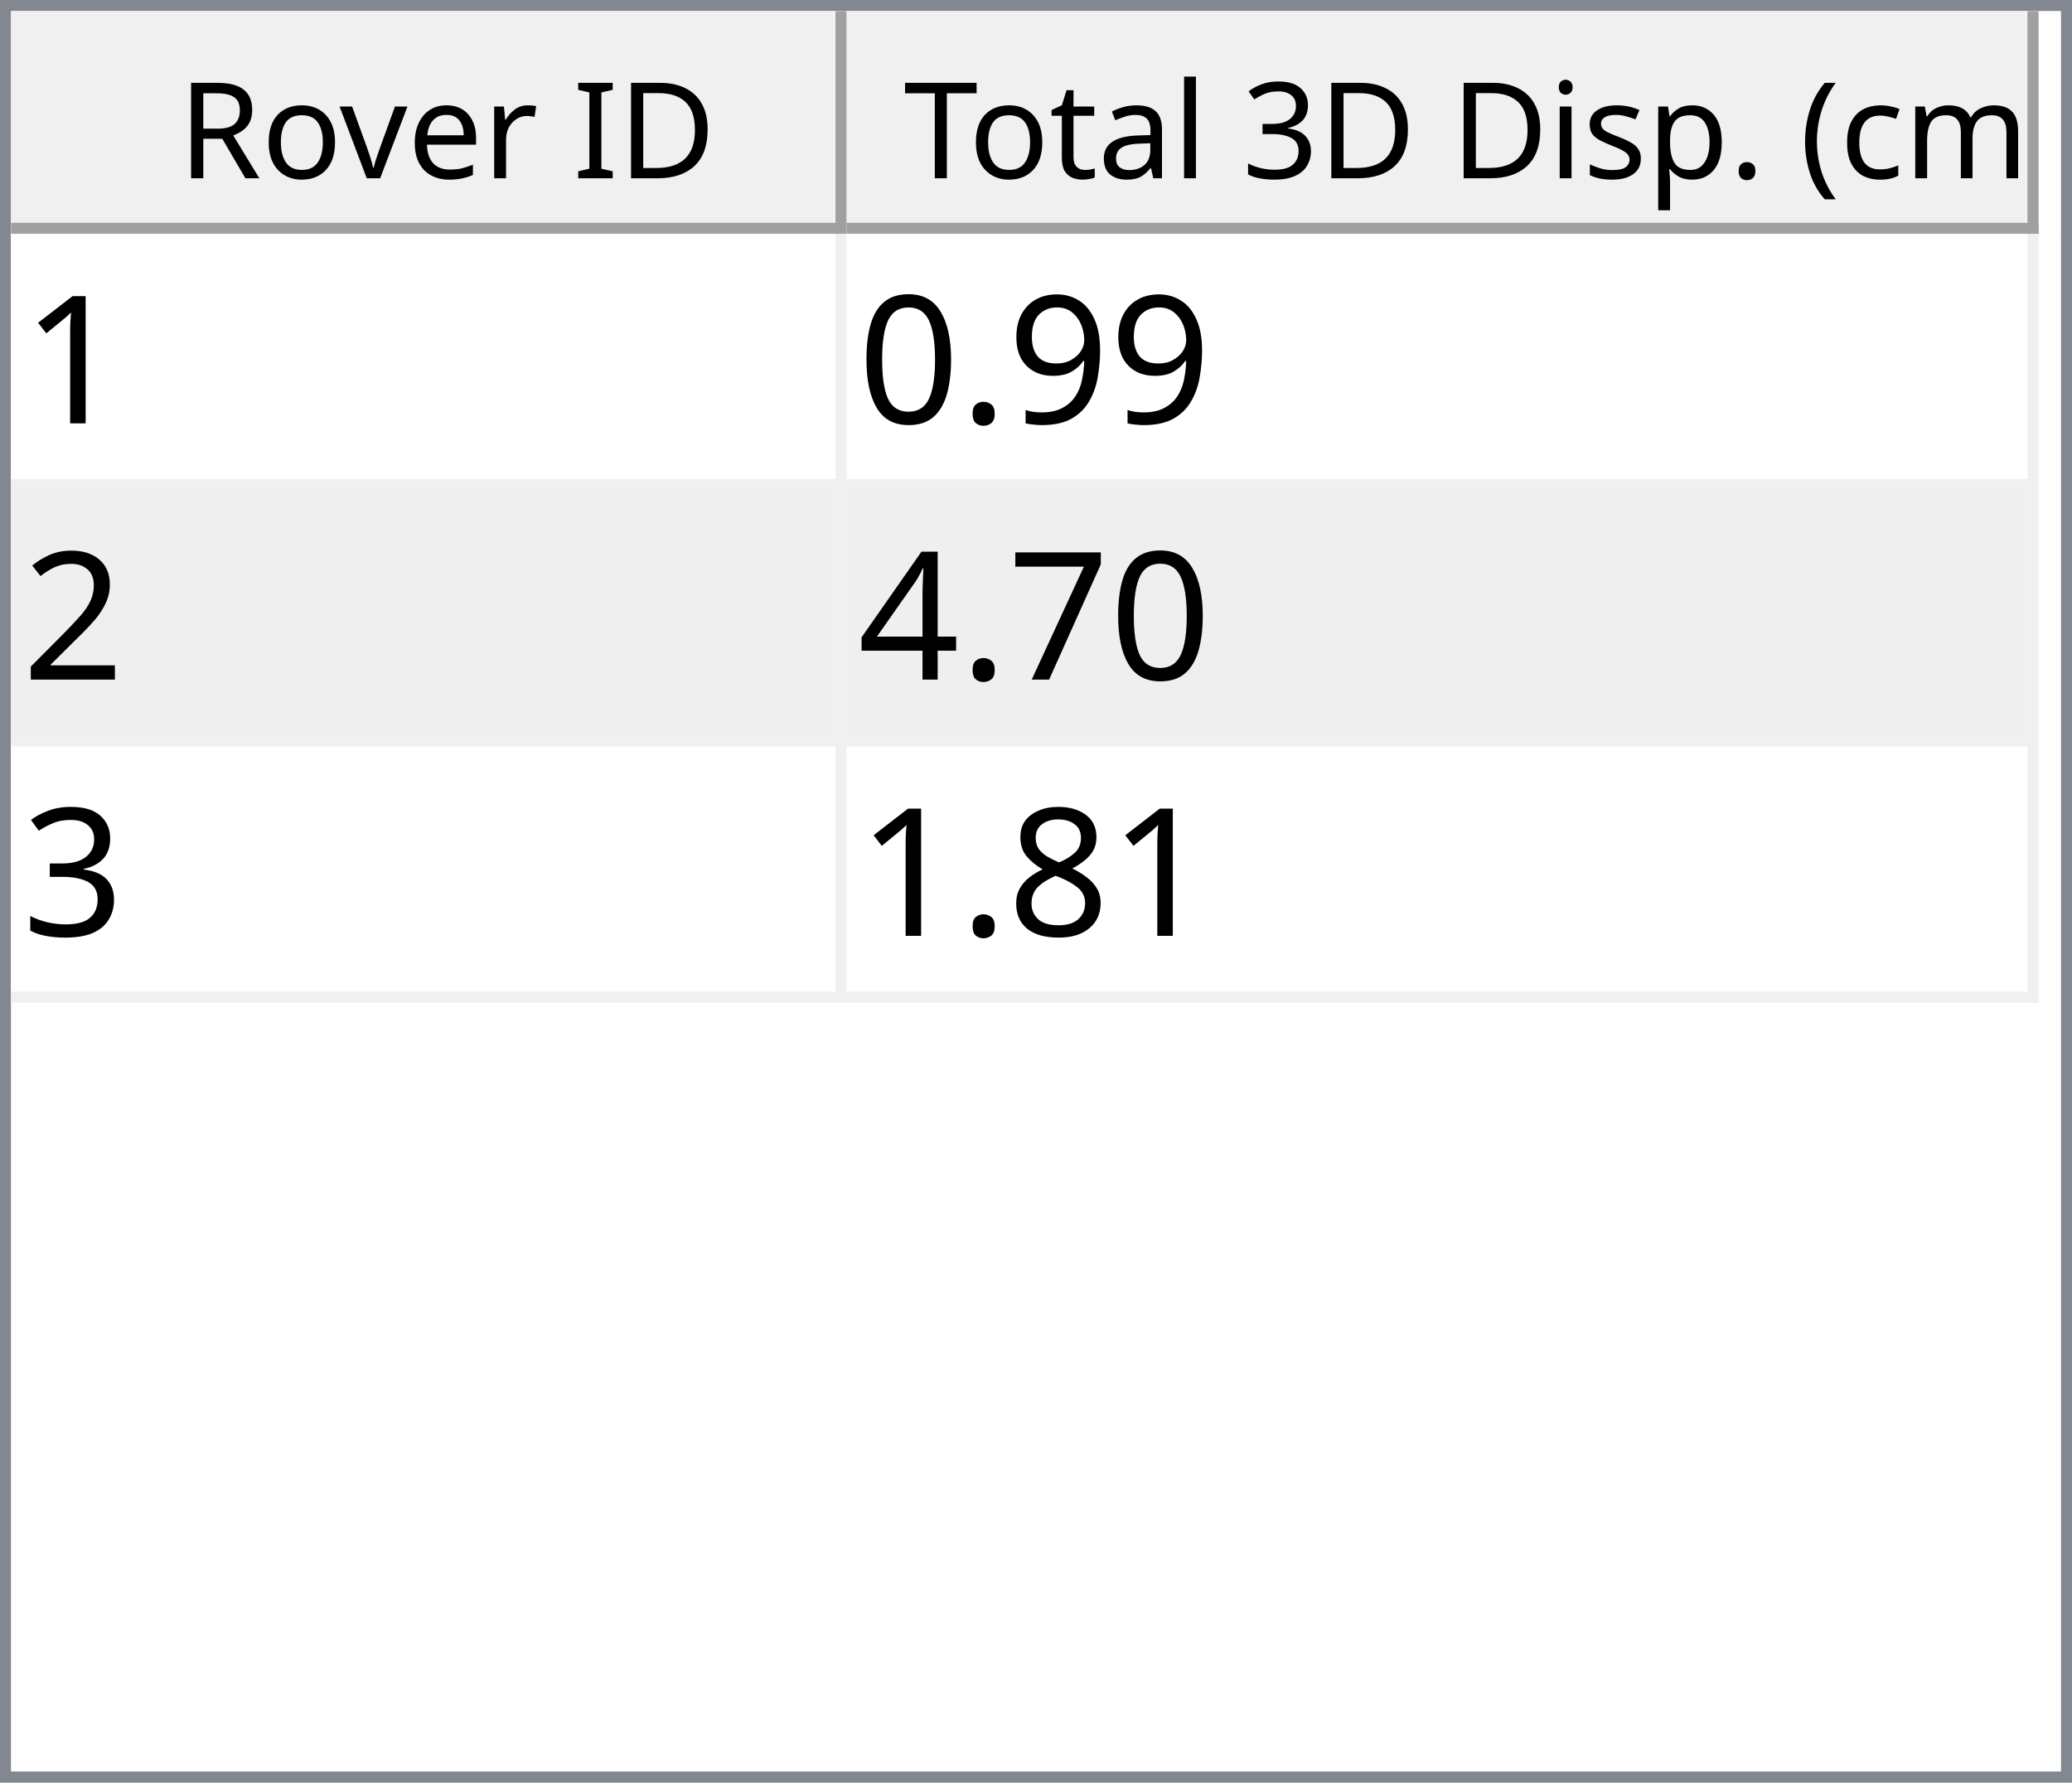
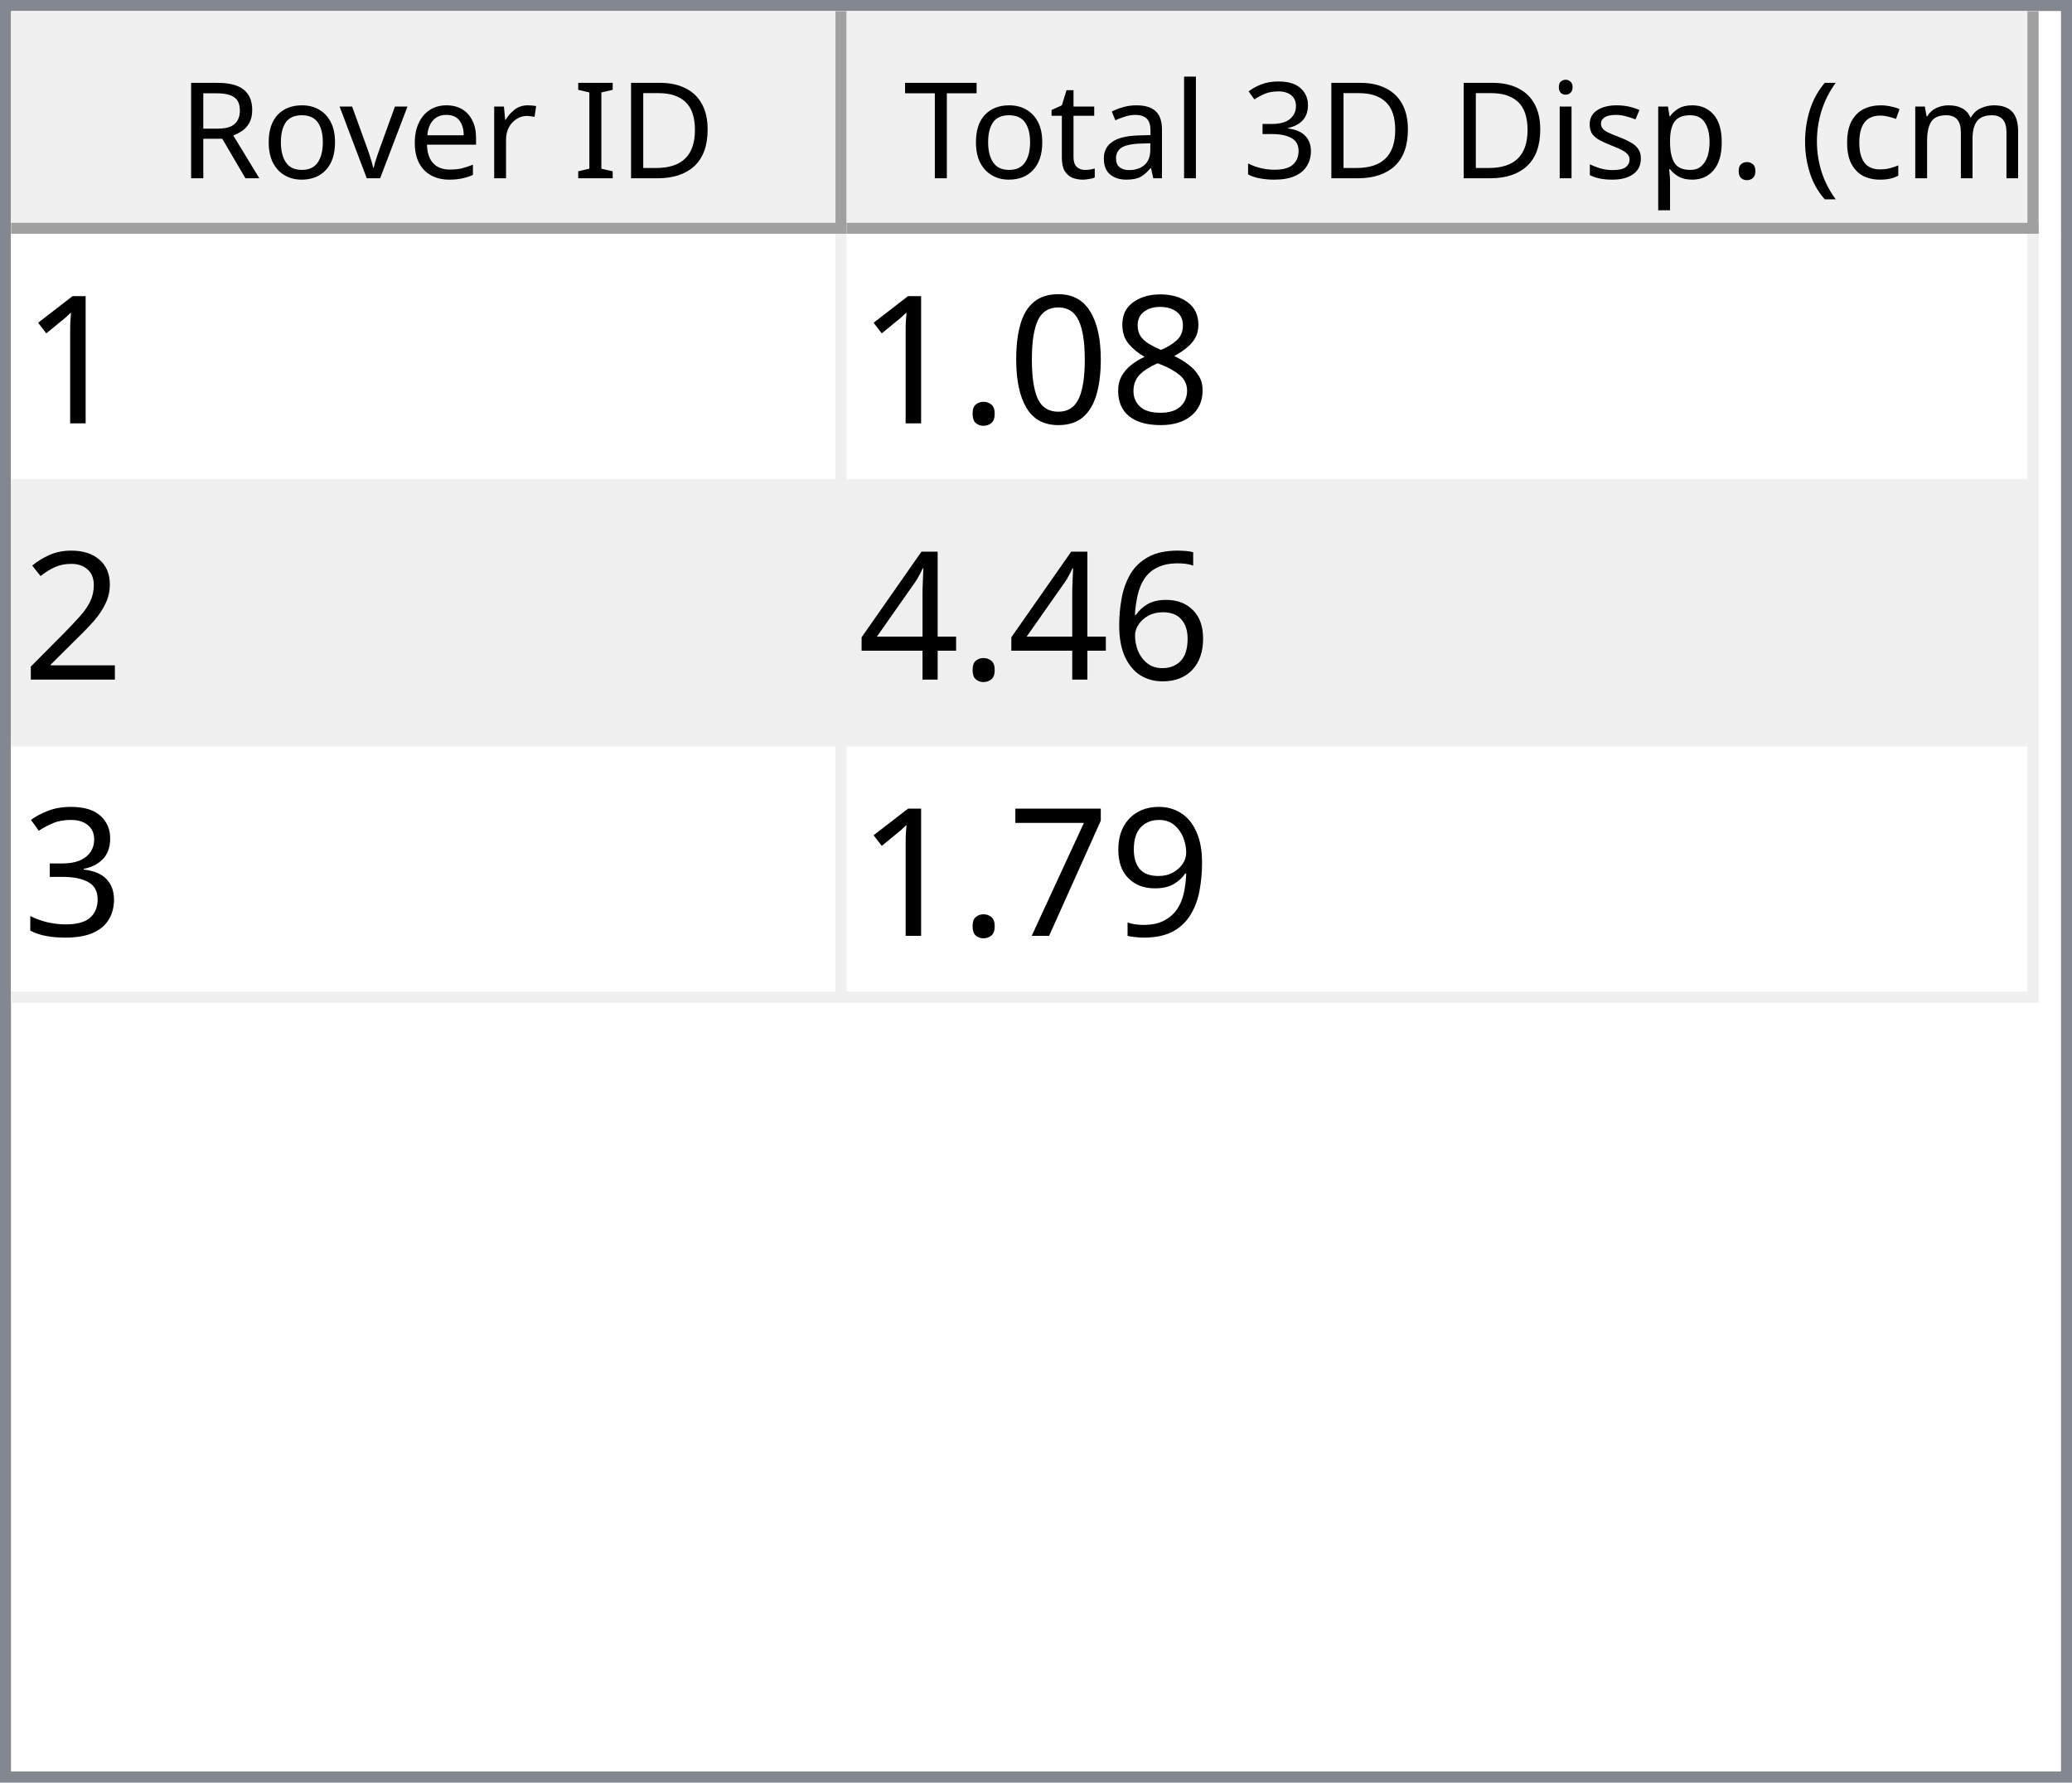
<svg xmlns="http://www.w3.org/2000/svg" style="fill-opacity:1; color-rendering:auto; color-interpolation:auto; text-rendering:auto; stroke:black; stroke-linecap:square; stroke-miterlimit:10; shape-rendering:auto; stroke-opacity:1; fill:black; stroke-dasharray:none; font-weight:normal; stroke-width:1; font-family:'Dialog'; font-style:normal; stroke-linejoin:miter; font-size:12px; stroke-dashoffset:0; image-rendering:auto;" width="186" height="160">
  <defs id="genericDefs" />
  <g>
    <defs id="defs1">
      <clipPath clipPathUnits="userSpaceOnUse" id="clipPath1">
        <path d="M0 0 L186 0 L186 160 L0 160 L0 0 Z" />
      </clipPath>
      <clipPath clipPathUnits="userSpaceOnUse" id="clipPath2">
        <path d="M0 0 L0 160 L186 160 L186 0 Z" />
      </clipPath>
      <clipPath clipPathUnits="userSpaceOnUse" id="clipPath3">
        <path d="M0 0 L0 20 L184 20 L184 0 Z" />
      </clipPath>
      <clipPath clipPathUnits="userSpaceOnUse" id="clipPath4">
        <path d="M0 0 L0 20 L75 20 L75 0 Z" />
      </clipPath>
      <clipPath clipPathUnits="userSpaceOnUse" id="clipPath5">
        <path d="M1 1 L1 19 L74 19 L74 1 Z" />
      </clipPath>
      <clipPath clipPathUnits="userSpaceOnUse" id="clipPath6">
        <path d="M0 0 L0 18 L73 18 L73 0 Z" />
      </clipPath>
      <clipPath clipPathUnits="userSpaceOnUse" id="clipPath7">
        <path d="M-0.5 -0.5 L-0.5 19.5 L74.5 19.5 L74.5 -0.5 Z" />
      </clipPath>
      <clipPath clipPathUnits="userSpaceOnUse" id="clipPath8">
        <path d="M0 0 L0 20 L107 20 L107 0 Z" />
      </clipPath>
      <clipPath clipPathUnits="userSpaceOnUse" id="clipPath9">
        <path d="M1 1 L1 19 L106 19 L106 1 Z" />
      </clipPath>
      <clipPath clipPathUnits="userSpaceOnUse" id="clipPath10">
        <path d="M0 0 L0 18 L105 18 L105 0 Z" />
      </clipPath>
      <clipPath clipPathUnits="userSpaceOnUse" id="clipPath11">
        <path d="M-0.5 -0.5 L-0.5 19.5 L106.5 19.5 L106.5 -0.5 Z" />
      </clipPath>
      <clipPath clipPathUnits="userSpaceOnUse" id="clipPath12">
        <path d="M0 0 L0 138 L184 138 L184 0 Z" />
      </clipPath>
      <clipPath clipPathUnits="userSpaceOnUse" id="clipPath13">
        <path d="M0 0 L0 69 L182 69 L182 0 Z" />
      </clipPath>
      <clipPath clipPathUnits="userSpaceOnUse" id="clipPath14">
        <path d="M-0.5 -0.5 L-0.5 68.5 L181.5 68.5 L181.5 -0.5 Z" />
      </clipPath>
      <clipPath clipPathUnits="userSpaceOnUse" id="clipPath15">
        <path d="M0 0 L0 22 L74 22 L74 0 Z" />
      </clipPath>
      <clipPath clipPathUnits="userSpaceOnUse" id="clipPath16">
        <path d="M0 0 L0 22 L106 22 L106 0 Z" />
      </clipPath>
      <font horiz-adv-x="64.551" id="font1">
        <font-face ascent="107.91" descent="25.098" units-per-em="100" style="font-style:normal; font-family:Segoe UI; font-weight:normal;" />
        <missing-glyph horiz-adv-x="64.551" d="M8.109 0 L8.109 68.266 L56.453 68.266 L56.453 0 L8.109 0 ZM15.328 7.234 L49.219 7.234 L49.219 61.031 L15.328 61.031 L15.328 7.234 Z" />
        <glyph unicode="D" horiz-adv-x="70.117" d="M9.188 0 L9.188 70.016 L28.516 70.016 Q65.531 70.016 65.531 35.891 Q65.531 19.672 55.25 9.836 Q44.969 0 27.734 0 L9.188 0 ZM17.391 62.594 L17.391 7.422 L27.828 7.422 Q41.609 7.422 49.273 14.797 Q56.938 22.172 56.938 35.688 Q56.938 62.594 28.328 62.594 L17.391 62.594 Z" />
        <glyph unicode="I" horiz-adv-x="26.611" d="M17.391 0 L9.188 0 L9.188 70.016 L17.391 70.016 L17.391 0 Z" />
        <glyph unicode=" " horiz-adv-x="27.393" d="" />
        <glyph unicode="r" horiz-adv-x="34.766" d="M34.188 41.891 Q32.078 43.5 28.125 43.5 Q23 43.5 19.555 38.672 Q16.109 33.844 16.109 25.484 L16.109 0 L8.109 0 L8.109 50 L16.109 50 L16.109 39.703 L16.312 39.703 Q18.016 44.969 21.531 47.922 Q25.047 50.875 29.391 50.875 Q32.516 50.875 34.188 50.203 L34.188 41.891 Z" />
        <glyph unicode="e" horiz-adv-x="52.295" d="M48.297 23 L12.984 23 Q13.188 14.656 17.484 10.109 Q21.781 5.562 29.297 5.562 Q37.75 5.562 44.828 11.141 L44.828 3.609 Q38.234 -1.172 27.391 -1.172 Q16.797 -1.172 10.742 5.641 Q4.688 12.453 4.688 24.812 Q4.688 36.469 11.305 43.82 Q17.922 51.172 27.734 51.172 Q37.547 51.172 42.922 44.828 Q48.297 38.484 48.297 27.203 L48.297 23 ZM40.094 29.781 Q40.047 36.719 36.75 40.578 Q33.453 44.438 27.594 44.438 Q21.922 44.438 17.969 40.383 Q14.016 36.328 13.094 29.781 L40.094 29.781 Z" />
        <glyph unicode="v" horiz-adv-x="47.9" d="M47.406 50 L27.484 0 L19.625 0 L0.688 50 L9.469 50 L22.172 13.672 Q23.578 9.672 23.922 6.688 L24.125 6.688 Q24.609 10.453 25.688 13.484 L38.969 50 L47.406 50 Z" />
        <glyph unicode="o" horiz-adv-x="58.594" d="M29 -1.172 Q17.922 -1.172 11.305 5.836 Q4.688 12.844 4.688 24.422 Q4.688 37.016 11.57 44.094 Q18.453 51.172 30.172 51.172 Q41.359 51.172 47.633 44.289 Q53.906 37.406 53.906 25.203 Q53.906 13.234 47.141 6.031 Q40.375 -1.172 29 -1.172 ZM29.594 44.438 Q21.875 44.438 17.383 39.188 Q12.891 33.938 12.891 24.703 Q12.891 15.828 17.43 10.695 Q21.969 5.562 29.594 5.562 Q37.359 5.562 41.531 10.594 Q45.703 15.625 45.703 24.906 Q45.703 34.281 41.531 39.359 Q37.359 44.438 29.594 44.438 Z" />
        <glyph unicode="R" horiz-adv-x="59.814" d="M59.375 0 L49.609 0 L37.891 19.625 Q36.281 22.359 34.766 24.289 Q33.25 26.219 31.664 27.438 Q30.078 28.656 28.25 29.219 Q26.422 29.781 24.125 29.781 L17.391 29.781 L17.391 0 L9.188 0 L9.188 70.016 L30.078 70.016 Q34.672 70.016 38.555 68.867 Q42.438 67.719 45.289 65.375 Q48.141 63.031 49.758 59.547 Q51.375 56.062 51.375 51.375 Q51.375 47.703 50.273 44.656 Q49.172 41.609 47.148 39.211 Q45.125 36.812 42.266 35.133 Q39.406 33.453 35.844 32.516 L35.844 32.328 Q37.594 31.547 38.891 30.547 Q40.188 29.547 41.359 28.18 Q42.531 26.812 43.68 25.078 Q44.828 23.344 46.234 21.047 L59.375 0 ZM17.391 62.594 L17.391 37.203 L28.516 37.203 Q31.594 37.203 34.203 38.133 Q36.812 39.062 38.719 40.797 Q40.625 42.531 41.703 45.047 Q42.781 47.562 42.781 50.688 Q42.781 56.297 39.141 59.445 Q35.5 62.594 28.609 62.594 L17.391 62.594 Z" />
        <glyph unicode=")" horiz-adv-x="30.176" d="M8.297 -15.922 L1.172 -15.922 Q16.406 2.344 16.406 26.812 Q16.406 51.469 1.078 70.016 L8.297 70.016 Q23.531 52.156 23.531 26.703 Q23.531 1.375 8.297 -15.922 Z" />
        <glyph unicode="m" horiz-adv-x="86.133" d="M79.109 0 L71.094 0 L71.094 28.719 Q71.094 37.016 68.531 40.727 Q65.969 44.438 59.906 44.438 Q54.781 44.438 51.195 39.75 Q47.609 35.062 47.609 28.516 L47.609 0 L39.594 0 L39.594 29.688 Q39.594 44.438 28.219 44.438 Q22.953 44.438 19.531 40.016 Q16.109 35.594 16.109 28.516 L16.109 0 L8.109 0 L8.109 50 L16.109 50 L16.109 42.094 L16.312 42.094 Q21.625 51.172 31.844 51.172 Q36.969 51.172 40.773 48.312 Q44.578 45.453 46 40.828 Q51.562 51.172 62.594 51.172 Q79.109 51.172 79.109 30.812 L79.109 0 Z" />
        <glyph unicode="c" horiz-adv-x="46.191" d="M42.188 2.297 Q36.422 -1.172 28.516 -1.172 Q17.828 -1.172 11.258 5.789 Q4.688 12.75 4.688 23.828 Q4.688 36.188 11.766 43.68 Q18.844 51.172 30.672 51.172 Q37.25 51.172 42.281 48.734 L42.281 40.531 Q36.719 44.438 30.375 44.438 Q22.703 44.438 17.797 38.945 Q12.891 33.453 12.891 24.516 Q12.891 15.719 17.508 10.641 Q22.125 5.562 29.891 5.562 Q36.422 5.562 42.188 9.906 L42.188 2.297 Z" />
        <glyph unicode="(" horiz-adv-x="30.176" d="M29.109 -15.922 L21.969 -15.922 Q6.844 1.375 6.844 26.703 Q6.844 52.156 21.969 70.016 L29.203 70.016 Q13.875 51.469 13.875 26.812 Q13.875 2.344 29.109 -15.922 Z" />
        <glyph unicode="." horiz-adv-x="21.68" d="M10.891 -1.078 Q8.641 -1.078 7.055 0.539 Q5.469 2.156 5.469 4.391 Q5.469 6.641 7.055 8.273 Q8.641 9.906 10.891 9.906 Q13.188 9.906 14.797 8.273 Q16.406 6.641 16.406 4.391 Q16.406 2.156 14.797 0.539 Q13.188 -1.078 10.891 -1.078 Z" />
        <glyph unicode="p" horiz-adv-x="58.789" d="M16.312 7.234 L16.109 7.234 L16.109 -23 L8.109 -23 L8.109 50 L16.109 50 L16.109 41.219 L16.312 41.219 Q22.219 51.172 33.594 51.172 Q43.266 51.172 48.688 44.461 Q54.109 37.75 54.109 26.469 Q54.109 13.922 48 6.375 Q41.891 -1.172 31.297 -1.172 Q21.578 -1.172 16.312 7.234 ZM16.109 27.391 L16.109 20.406 Q16.109 14.203 20.141 9.883 Q24.172 5.562 30.375 5.562 Q37.641 5.562 41.773 11.133 Q45.906 16.703 45.906 26.609 Q45.906 34.969 42.047 39.703 Q38.188 44.438 31.594 44.438 Q24.609 44.438 20.359 39.578 Q16.109 34.719 16.109 27.391 Z" />
        <glyph unicode="s" horiz-adv-x="42.432" d="M5.078 1.812 L5.078 10.406 Q11.625 5.562 19.484 5.562 Q30.031 5.562 30.031 12.594 Q30.031 14.594 29.125 15.992 Q28.219 17.391 26.68 18.461 Q25.141 19.531 23.07 20.383 Q21 21.234 18.609 22.172 Q15.281 23.484 12.766 24.828 Q10.25 26.172 8.57 27.859 Q6.891 29.547 6.031 31.695 Q5.172 33.844 5.172 36.719 Q5.172 40.234 6.789 42.945 Q8.406 45.656 11.086 47.484 Q13.766 49.312 17.211 50.242 Q20.656 51.172 24.312 51.172 Q30.812 51.172 35.938 48.922 L35.938 40.828 Q30.422 44.438 23.25 44.438 Q21 44.438 19.195 43.922 Q17.391 43.406 16.094 42.477 Q14.797 41.547 14.086 40.258 Q13.375 38.969 13.375 37.406 Q13.375 35.453 14.086 34.133 Q14.797 32.812 16.164 31.789 Q17.531 30.766 19.484 29.938 Q21.438 29.109 23.922 28.125 Q27.25 26.859 29.883 25.516 Q32.516 24.172 34.375 22.484 Q36.234 20.797 37.234 18.602 Q38.234 16.406 38.234 13.375 Q38.234 9.672 36.602 6.938 Q34.969 4.203 32.234 2.398 Q29.5 0.594 25.93 -0.289 Q22.359 -1.172 18.453 -1.172 Q10.75 -1.172 5.078 1.812 Z" />
        <glyph unicode="i" horiz-adv-x="24.219" d="M12.203 62.703 Q10.062 62.703 8.547 64.164 Q7.031 65.625 7.031 67.875 Q7.031 70.125 8.547 71.609 Q10.062 73.094 12.203 73.094 Q14.406 73.094 15.945 71.609 Q17.484 70.125 17.484 67.875 Q17.484 65.719 15.945 64.211 Q14.406 62.703 12.203 62.703 ZM16.109 0 L8.109 0 L8.109 50 L16.109 50 L16.109 0 Z" />
        <glyph unicode="3" horiz-adv-x="53.906" d="M46.531 19.828 Q46.531 15.094 44.75 11.211 Q42.969 7.328 39.719 4.57 Q36.469 1.812 31.93 0.297 Q27.391 -1.219 21.922 -1.219 Q11.922 -1.219 6 2.594 L6 11.188 Q13.094 5.609 22.219 5.609 Q25.875 5.609 28.828 6.539 Q31.781 7.469 33.906 9.227 Q36.031 10.984 37.18 13.477 Q38.328 15.969 38.328 19.094 Q38.328 32.812 18.797 32.812 L12.984 32.812 L12.984 39.594 L18.5 39.594 Q35.797 39.594 35.797 52.484 Q35.797 64.406 22.609 64.406 Q15.188 64.406 8.688 59.422 L8.688 67.188 Q15.375 71.188 24.609 71.188 Q29 71.188 32.57 69.969 Q36.141 68.75 38.68 66.555 Q41.219 64.359 42.609 61.281 Q44 58.203 44 54.5 Q44 40.672 30.031 36.719 L30.031 36.531 Q33.594 36.141 36.625 34.797 Q39.656 33.453 41.852 31.305 Q44.047 29.156 45.289 26.25 Q46.531 23.344 46.531 19.828 Z" />
        <glyph unicode="l" horiz-adv-x="24.219" d="M16.109 0 L8.109 0 L8.109 74.031 L16.109 74.031 L16.109 0 Z" />
        <glyph unicode="a" horiz-adv-x="50.879" d="M43.891 0 L35.891 0 L35.891 7.812 L35.688 7.812 Q30.469 -1.172 20.312 -1.172 Q12.844 -1.172 8.617 2.781 Q4.391 6.734 4.391 13.281 Q4.391 27.297 20.906 29.594 L35.891 31.688 Q35.891 44.438 25.594 44.438 Q16.547 44.438 9.281 38.281 L9.281 46.484 Q16.656 51.172 26.266 51.172 Q43.891 51.172 43.891 32.516 L43.891 0 ZM35.891 25.297 L23.828 23.641 Q18.266 22.859 15.43 20.875 Q12.594 18.891 12.594 13.875 Q12.594 10.203 15.211 7.883 Q17.828 5.562 22.172 5.562 Q28.125 5.562 32.008 9.742 Q35.891 13.922 35.891 20.312 L35.891 25.297 Z" />
        <glyph unicode="t" horiz-adv-x="33.887" d="M31.297 0.484 Q28.469 -1.078 23.828 -1.078 Q10.688 -1.078 10.688 13.578 L10.688 43.172 L2.094 43.172 L2.094 50 L10.688 50 L10.688 62.203 L18.703 64.797 L18.703 50 L31.297 50 L31.297 43.172 L18.703 43.172 L18.703 14.984 Q18.703 9.969 20.414 7.82 Q22.125 5.672 26.078 5.672 Q29.109 5.672 31.297 7.328 L31.297 0.484 Z" />
        <glyph unicode="T" horiz-adv-x="52.393" d="M50.594 62.594 L30.375 62.594 L30.375 0 L22.172 0 L22.172 62.594 L2 62.594 L2 70.016 L50.594 70.016 L50.594 62.594 Z" />
      </font>
      <font horiz-adv-x="75.0" id="font2">
        <font-face ascent="100.537" descent="21.973" units-per-em="100" style="font-style:normal; font-family:sans-serif; font-weight:normal;" />
        <missing-glyph horiz-adv-x="75.0" d="M12.5 0 L12.5 62.5 L62.5 62.5 L62.5 0 L12.5 0 ZM14.062 1.562 L60.938 1.562 L60.938 60.938 L14.062 60.938 L14.062 1.562 Z" />
        <glyph unicode="1" horiz-adv-x="55.615" d="M37.25 0 L28.469 0 L28.469 56 Q25.297 52.984 20.141 49.953 Q14.984 46.922 10.891 45.406 L10.891 53.906 Q18.266 57.375 23.781 62.305 Q29.297 67.234 31.594 71.875 L37.25 71.875 L37.25 0 Z" />
-         <glyph unicode="9" horiz-adv-x="55.615" d="M5.469 16.547 L13.922 17.328 Q14.984 11.375 18.016 8.688 Q21.047 6 25.781 6 Q29.828 6 32.883 7.859 Q35.938 9.719 37.891 12.82 Q39.844 15.922 41.164 21.195 Q42.484 26.469 42.484 31.938 Q42.484 32.516 42.438 33.688 Q39.797 29.5 35.234 26.883 Q30.672 24.266 25.344 24.266 Q16.453 24.266 10.305 30.711 Q4.156 37.156 4.156 47.703 Q4.156 58.594 10.578 65.234 Q17 71.875 26.656 71.875 Q33.641 71.875 39.43 68.117 Q45.219 64.359 48.219 57.398 Q51.219 50.438 51.219 37.25 Q51.219 23.531 48.242 15.406 Q45.266 7.281 39.383 3.031 Q33.5 -1.219 25.594 -1.219 Q17.188 -1.219 11.867 3.445 Q6.547 8.109 5.469 16.547 ZM41.453 48.141 Q41.453 55.719 37.43 60.156 Q33.406 64.594 27.734 64.594 Q21.875 64.594 17.531 59.812 Q13.188 55.031 13.188 47.406 Q13.188 40.578 17.312 36.305 Q21.438 32.031 27.484 32.031 Q33.594 32.031 37.523 36.305 Q41.453 40.578 41.453 48.141 Z" />
+         <glyph unicode="8" horiz-adv-x="55.615" d="M17.672 38.812 Q12.203 40.828 9.57 44.539 Q6.938 48.25 6.938 53.422 Q6.938 61.234 12.555 66.555 Q18.172 71.875 27.484 71.875 Q36.859 71.875 42.578 66.43 Q48.297 60.984 48.297 53.172 Q48.297 48.188 45.68 44.508 Q43.062 40.828 37.75 38.812 Q44.344 36.672 47.781 31.883 Q51.219 27.094 51.219 20.453 Q51.219 11.281 44.727 5.031 Q38.234 -1.219 27.641 -1.219 Q17.047 -1.219 10.547 5.055 Q4.047 11.328 4.047 20.703 Q4.047 27.688 7.594 32.398 Q11.141 37.109 17.672 38.812 ZM15.922 53.719 Q15.922 48.641 19.195 45.414 Q22.469 42.188 27.688 42.188 Q32.766 42.188 36.016 45.383 Q39.266 48.578 39.266 53.219 Q39.266 58.062 35.914 61.359 Q32.562 64.656 27.594 64.656 Q22.562 64.656 19.242 61.43 Q15.922 58.203 15.922 53.719 ZM13.094 20.656 Q13.094 16.891 14.875 13.375 Q16.656 9.859 20.172 7.93 Q23.688 6 27.734 6 Q34.031 6 38.133 10.055 Q42.234 14.109 42.234 20.359 Q42.234 26.703 38.016 30.859 Q33.797 35.016 27.438 35.016 Q21.234 35.016 17.164 30.914 Q13.094 26.812 13.094 20.656 Z" />
+         <glyph unicode="0" horiz-adv-x="55.615" d="M4.156 35.297 Q4.156 48 6.766 55.742 Q9.375 63.484 14.523 67.68 Q19.672 71.875 27.484 71.875 Q33.25 71.875 37.594 69.555 Q41.938 67.234 44.773 62.867 Q47.609 58.5 49.219 52.227 Q50.828 45.953 50.828 35.297 Q50.828 22.703 48.242 14.969 Q45.656 7.234 40.508 3.008 Q35.359 -1.219 27.484 -1.219 Q17.141 -1.219 11.234 6.203 Q4.156 15.141 4.156 35.297 ZM13.188 35.297 Q13.188 17.672 17.312 11.836 Q21.438 6 27.484 6 Q33.547 6 37.672 11.859 Q41.797 17.719 41.797 35.297 Q41.797 52.984 37.672 58.789 Q33.547 64.594 27.391 64.594 Q21.344 64.594 17.719 59.469 Q13.188 52.938 13.188 35.297 Z" />
        <glyph unicode="." horiz-adv-x="27.783" d="M9.078 0 L9.078 10.016 L19.094 10.016 L19.094 0 L9.078 0 Z" />
-         <glyph unicode="0" horiz-adv-x="55.615" d="M4.156 35.297 Q4.156 48 6.766 55.742 Q9.375 63.484 14.523 67.68 Q19.672 71.875 27.484 71.875 Q33.25 71.875 37.594 69.555 Q41.938 67.234 44.773 62.867 Q47.609 58.5 49.219 52.227 Q50.828 45.953 50.828 35.297 Q50.828 22.703 48.242 14.969 Q45.656 7.234 40.508 3.008 Q35.359 -1.219 27.484 -1.219 Q17.141 -1.219 11.234 6.203 Q4.156 15.141 4.156 35.297 ZM13.188 35.297 Q13.188 17.672 17.312 11.836 Q21.438 6 27.484 6 Q33.547 6 37.672 11.859 Q41.797 17.719 41.797 35.297 Q41.797 52.984 37.672 58.789 Q33.547 64.594 27.391 64.594 Q21.344 64.594 17.719 59.469 Q13.188 52.938 13.188 35.297 Z" />
        <glyph unicode="2" horiz-adv-x="55.615" d="M50.344 8.453 L50.344 0 L3.031 0 Q2.938 3.172 4.047 6.109 Q5.859 10.938 9.836 15.625 Q13.812 20.312 21.344 26.469 Q33.016 36.031 37.117 41.625 Q41.219 47.219 41.219 52.203 Q41.219 57.422 37.477 61.008 Q33.734 64.594 27.734 64.594 Q21.391 64.594 17.578 60.789 Q13.766 56.984 13.719 50.25 L4.688 51.172 Q5.609 61.281 11.664 66.578 Q17.719 71.875 27.938 71.875 Q38.234 71.875 44.242 66.164 Q50.25 60.453 50.25 52 Q50.25 47.703 48.492 43.555 Q46.734 39.406 42.656 34.812 Q38.578 30.219 29.109 22.219 Q21.188 15.578 18.945 13.211 Q16.703 10.844 15.234 8.453 L50.344 8.453 Z" />
-         <glyph unicode="7" horiz-adv-x="55.615" d="M4.734 62.203 L4.734 70.656 L51.078 70.656 L51.078 63.812 Q44.234 56.547 37.523 44.484 Q30.812 32.422 27.156 19.672 Q24.516 10.688 23.781 0 L14.75 0 Q14.891 8.453 18.062 20.414 Q21.234 32.375 27.172 43.484 Q33.109 54.594 39.797 62.203 L4.734 62.203 Z" />
+         <glyph unicode="6" horiz-adv-x="55.615" d="M49.75 54.047 L41.016 53.375 Q39.844 58.547 37.703 60.891 Q34.125 64.656 28.906 64.656 Q24.703 64.656 21.531 62.312 Q17.391 59.281 14.992 53.469 Q12.594 47.656 12.5 36.922 Q15.672 41.75 20.266 44.094 Q24.859 46.438 29.891 46.438 Q38.672 46.438 44.852 39.969 Q51.031 33.5 51.031 23.25 Q51.031 16.5 48.125 10.719 Q45.219 4.938 40.141 1.859 Q35.062 -1.219 28.609 -1.219 Q17.625 -1.219 10.695 6.859 Q3.766 14.938 3.766 33.5 Q3.766 54.25 11.422 63.672 Q18.109 71.875 29.438 71.875 Q37.891 71.875 43.289 67.141 Q48.688 62.406 49.75 54.047 ZM13.875 23.188 Q13.875 18.656 15.797 14.508 Q17.719 10.359 21.188 8.18 Q24.656 6 28.469 6 Q34.031 6 38.039 10.492 Q42.047 14.984 42.047 22.703 Q42.047 30.125 38.086 34.398 Q34.125 38.672 28.125 38.672 Q22.172 38.672 18.023 34.398 Q13.875 30.125 13.875 23.188 Z" />
        <glyph unicode="4" horiz-adv-x="55.615" d="M32.328 0 L32.328 17.141 L1.266 17.141 L1.266 25.203 L33.938 71.578 L41.109 71.578 L41.109 25.203 L50.781 25.203 L50.781 17.141 L41.109 17.141 L41.109 0 L32.328 0 ZM32.328 25.203 L32.328 57.469 L9.906 25.203 L32.328 25.203 Z" />
        <glyph unicode="3" horiz-adv-x="55.615" d="M4.203 18.891 L12.984 20.062 Q14.5 12.594 18.141 9.297 Q21.781 6 27 6 Q33.203 6 37.477 10.297 Q41.75 14.594 41.75 20.953 Q41.75 27 37.797 30.93 Q33.844 34.859 27.734 34.859 Q25.25 34.859 21.531 33.891 L22.516 41.609 Q23.391 41.5 23.922 41.5 Q29.547 41.5 34.039 44.43 Q38.531 47.359 38.531 53.469 Q38.531 58.297 35.258 61.477 Q31.984 64.656 26.812 64.656 Q21.688 64.656 18.266 61.43 Q14.844 58.203 13.875 51.766 L5.078 53.328 Q6.688 62.156 12.398 67.016 Q18.109 71.875 26.609 71.875 Q32.469 71.875 37.398 69.359 Q42.328 66.844 44.945 62.5 Q47.562 58.156 47.562 53.266 Q47.562 48.641 45.07 44.828 Q42.578 41.016 37.703 38.766 Q44.047 37.312 47.562 32.695 Q51.078 28.078 51.078 21.141 Q51.078 11.766 44.242 5.25 Q37.406 -1.266 26.953 -1.266 Q17.531 -1.266 11.305 4.352 Q5.078 9.969 4.203 18.891 Z" />
-         <glyph unicode="8" horiz-adv-x="55.615" d="M17.672 38.812 Q12.203 40.828 9.57 44.539 Q6.938 48.25 6.938 53.422 Q6.938 61.234 12.555 66.555 Q18.172 71.875 27.484 71.875 Q36.859 71.875 42.578 66.43 Q48.297 60.984 48.297 53.172 Q48.297 48.188 45.68 44.508 Q43.062 40.828 37.75 38.812 Q44.344 36.672 47.781 31.883 Q51.219 27.094 51.219 20.453 Q51.219 11.281 44.727 5.031 Q38.234 -1.219 27.641 -1.219 Q17.047 -1.219 10.547 5.055 Q4.047 11.328 4.047 20.703 Q4.047 27.688 7.594 32.398 Q11.141 37.109 17.672 38.812 ZM15.922 53.719 Q15.922 48.641 19.195 45.414 Q22.469 42.188 27.688 42.188 Q32.766 42.188 36.016 45.383 Q39.266 48.578 39.266 53.219 Q39.266 58.062 35.914 61.359 Q32.562 64.656 27.594 64.656 Q22.562 64.656 19.242 61.43 Q15.922 58.203 15.922 53.719 ZM13.094 20.656 Q13.094 16.891 14.875 13.375 Q16.656 9.859 20.172 7.93 Q23.688 6 27.734 6 Q34.031 6 38.133 10.055 Q42.234 14.109 42.234 20.359 Q42.234 26.703 38.016 30.859 Q33.797 35.016 27.438 35.016 Q21.234 35.016 17.164 30.914 Q13.094 26.812 13.094 20.656 Z" />
+         <glyph unicode="9" horiz-adv-x="55.615" d="M5.469 16.547 L13.922 17.328 Q14.984 11.375 18.016 8.688 Q21.047 6 25.781 6 Q29.828 6 32.883 7.859 Q35.938 9.719 37.891 12.82 Q39.844 15.922 41.164 21.195 Q42.484 26.469 42.484 31.938 Q42.484 32.516 42.438 33.688 Q39.797 29.5 35.234 26.883 Q30.672 24.266 25.344 24.266 Q16.453 24.266 10.305 30.711 Q4.156 37.156 4.156 47.703 Q4.156 58.594 10.578 65.234 Q17 71.875 26.656 71.875 Q33.641 71.875 39.43 68.117 Q45.219 64.359 48.219 57.398 Q51.219 50.438 51.219 37.25 Q51.219 23.531 48.242 15.406 Q45.266 7.281 39.383 3.031 Q33.5 -1.219 25.594 -1.219 Q17.188 -1.219 11.867 3.445 Q6.547 8.109 5.469 16.547 ZM41.453 48.141 Q41.453 55.719 37.43 60.156 Q33.406 64.594 27.734 64.594 Q21.875 64.594 17.531 59.812 Q13.188 55.031 13.188 47.406 Q13.188 40.578 17.312 36.305 Q21.438 32.031 27.484 32.031 Q33.594 32.031 37.523 36.305 Q41.453 40.578 41.453 48.141 Z" />
+         <glyph unicode="7" horiz-adv-x="55.615" d="M4.734 62.203 L4.734 70.656 L51.078 70.656 L51.078 63.812 Q44.234 56.547 37.523 44.484 Q30.812 32.422 27.156 19.672 Q24.516 10.688 23.781 0 L14.75 0 Q14.891 8.453 18.062 20.414 Q21.234 32.375 27.172 43.484 Q33.109 54.594 39.797 62.203 L4.734 62.203 Z" />
      </font>
    </defs>
    <g style="fill:white; stroke:white;">
      <rect x="0" y="0" width="186" style="clip-path:url(#clipPath1); stroke:none;" height="160" />
    </g>
    <g style="fill:white; text-rendering:optimizeSpeed; color-rendering:optimizeSpeed; image-rendering:optimizeSpeed; shape-rendering:crispEdges; stroke:white; color-interpolation:sRGB;">
      <rect x="0" width="186" height="160" y="0" style="stroke:none;" />
      <path style="stroke:none;" d="M0 160 L186 160 L186 0 L0 0 Z" />
    </g>
    <g style="fill:rgb(240,240,240); font-family:'Segoe UI'; stroke:rgb(240,240,240);">
      <rect x="0" y="0" width="186" style="clip-path:url(#clipPath2); stroke:none;" height="160" />
    </g>
    <g style="fill:rgb(130,135,144); font-family:'Segoe UI'; stroke:rgb(130,135,144);">
      <path d="M0 0 L186 0 L186 160 L0 160 L0 0 ZM1 1 L185 1 L185 159 L1 159 L1 1 Z" style="fill-rule:evenodd; clip-path:url(#clipPath2); stroke:none;" />
    </g>
    <g style="fill:white; font-family:'Segoe UI'; stroke:white;" transform="translate(1,1)">
      <rect x="0" y="0" width="184" style="clip-path:url(#clipPath3); stroke:none;" height="20" />
    </g>
    <g style="fill:rgb(240,240,240); font-family:'Segoe UI'; stroke:rgb(240,240,240);" transform="translate(1,1)">
      <rect x="0" y="0" width="75" style="clip-path:url(#clipPath4); stroke:none;" height="20" />
    </g>
    <g style="font-family:'Segoe UI';" transform="translate(2,2)">
      <text x="14" xml:space="preserve" y="14" style="clip-path:url(#clipPath6); stroke:none;">Rover ID</text>
    </g>
    <g style="fill:rgb(160,160,160); font-family:'Segoe UI'; stroke:rgb(160,160,160); stroke-linejoin:bevel;" transform="translate(1.5,1.5)">
      <line x1="74" x2="74" y1="0" style="fill:none; clip-path:url(#clipPath7);" y2="19" />
    </g>
    <g style="fill:rgb(160,160,160); font-family:'Segoe UI'; stroke:rgb(160,160,160); stroke-linejoin:bevel;" transform="matrix(1,0,0,1,1,1) translate(0.5,0.5)">
      <line x1="0" x2="74" y1="19" style="fill:none; clip-path:url(#clipPath7);" y2="19" />
    </g>
    <g style="fill:rgb(240,240,240); font-family:'Segoe UI'; stroke:rgb(240,240,240);" transform="translate(76,1)">
      <rect x="0" y="0" width="107" style="clip-path:url(#clipPath8); stroke:none;" height="20" />
    </g>
    <g style="font-family:'Segoe UI';" transform="translate(77,2)">
      <text x="1" xml:space="preserve" y="14" style="clip-path:url(#clipPath10); stroke:none;"> Total 3D Disp. (cm)</text>
    </g>
    <g style="fill:rgb(160,160,160); font-family:'Segoe UI'; stroke:rgb(160,160,160); stroke-linejoin:bevel;" transform="translate(76.5,1.5)">
      <line x1="106" x2="106" y1="0" style="fill:none; clip-path:url(#clipPath11);" y2="19" />
    </g>
    <g style="fill:rgb(160,160,160); font-family:'Segoe UI'; stroke:rgb(160,160,160); stroke-linejoin:bevel;" transform="matrix(1,0,0,1,76,1) translate(0.5,0.5)">
      <line x1="0" x2="106" y1="19" style="fill:none; clip-path:url(#clipPath11);" y2="19" />
    </g>
    <g style="fill:white; font-family:'Segoe UI'; stroke:white;" transform="translate(1,21)">
      <rect x="0" y="0" width="184" style="clip-path:url(#clipPath12); stroke:none;" height="138" />
    </g>
    <g style="fill:rgb(240,240,240); font-size:16px; font-family:sans-serif; stroke:rgb(240,240,240);" transform="translate(1,21)">
      <rect x="0" y="0" width="182" style="clip-path:url(#clipPath13); stroke:none;" height="69" />
      <line transform="translate(0.5,0.5)" x1="0" x2="181" y1="22" style="clip-path:url(#clipPath14); fill:none; stroke-linejoin:bevel;" y2="22" />
    </g>
    <g transform="matrix(1,0,0,1,1,21) translate(0.5,0.5)" style="fill:rgb(240,240,240); font-size:16px; font-family:sans-serif; stroke:rgb(240,240,240); stroke-linejoin:bevel;">
      <line x1="0" x2="181" y1="45" style="fill:none; clip-path:url(#clipPath14);" y2="45" />
    </g>
    <g transform="matrix(1,0,0,1,1,21) translate(0.5,0.5)" style="fill:rgb(240,240,240); font-size:16px; font-family:sans-serif; stroke:rgb(240,240,240); stroke-linejoin:bevel;">
      <line x1="0" x2="181" y1="68" style="fill:none; clip-path:url(#clipPath14);" y2="68" />
    </g>
    <g transform="matrix(1,0,0,1,1,21) translate(0.5,0.5)" style="fill:rgb(240,240,240); font-size:16px; font-family:sans-serif; stroke:rgb(240,240,240); stroke-linejoin:bevel;">
      <line x1="74" x2="74" y1="0" style="fill:none; clip-path:url(#clipPath14);" y2="68" />
    </g>
    <g transform="matrix(1,0,0,1,1,21) translate(0.5,0.5)" style="fill:rgb(240,240,240); font-size:16px; font-family:sans-serif; stroke:rgb(240,240,240); stroke-linejoin:bevel;">
      <line x1="181" x2="181" y1="0" style="fill:none; clip-path:url(#clipPath14);" y2="68" />
    </g>
    <g style="fill:white; font-size:16px; font-family:sans-serif; stroke:white;" transform="matrix(1,0,0,1,1,21)">
      <rect x="0" y="0" width="74" style="clip-path:url(#clipPath15); stroke:none;" height="22" />
      <text x="1" y="17" style="fill:black; clip-path:url(#clipPath15); stroke:none;" xml:space="preserve">1</text>
    </g>
    <g style="fill:white; font-size:16px; font-family:sans-serif; stroke:white;" transform="matrix(1,0,0,1,1,21) translate(75,0)">
      <rect x="0" y="0" width="106" style="clip-path:url(#clipPath16); stroke:none;" height="22" />
-       <text x="1" y="17" style="fill:black; clip-path:url(#clipPath16); stroke:none;" xml:space="preserve">0.99</text>
+       <text x="1" y="17" style="fill:black; clip-path:url(#clipPath16); stroke:none;" xml:space="preserve">1.08</text>
    </g>
    <g style="fill:rgb(239,239,239); font-size:16px; font-family:sans-serif; stroke:rgb(239,239,239);" transform="matrix(1,0,0,1,1,21) translate(0,23)">
      <rect x="0" y="0" width="74" style="clip-path:url(#clipPath15); stroke:none;" height="22" />
      <text x="1" y="17" style="fill:black; clip-path:url(#clipPath15); stroke:none;" xml:space="preserve">2</text>
    </g>
    <g style="fill:rgb(239,239,239); font-size:16px; font-family:sans-serif; stroke:rgb(239,239,239);" transform="matrix(1,0,0,1,1,21) translate(75,23)">
      <rect x="0" y="0" width="106" style="clip-path:url(#clipPath16); stroke:none;" height="22" />
-       <text x="1" y="17" style="fill:black; clip-path:url(#clipPath16); stroke:none;" xml:space="preserve">4.70</text>
+       <text x="1" y="17" style="fill:black; clip-path:url(#clipPath16); stroke:none;" xml:space="preserve">4.46</text>
    </g>
    <g style="fill:white; font-size:16px; font-family:sans-serif; stroke:white;" transform="matrix(1,0,0,1,1,21) translate(0,46)">
      <rect x="0" y="0" width="74" style="clip-path:url(#clipPath15); stroke:none;" height="22" />
      <text x="1" y="17" style="fill:black; clip-path:url(#clipPath15); stroke:none;" xml:space="preserve">3</text>
    </g>
    <g style="fill:white; font-size:16px; font-family:sans-serif; stroke:white;" transform="matrix(1,0,0,1,1,21) translate(75,46)">
      <rect x="0" y="0" width="106" style="clip-path:url(#clipPath16); stroke:none;" height="22" />
-       <text x="1" y="17" style="fill:black; clip-path:url(#clipPath16); stroke:none;" xml:space="preserve">1.81</text>
+       <text x="1" y="17" style="fill:black; clip-path:url(#clipPath16); stroke:none;" xml:space="preserve">1.79</text>
    </g>
  </g>
</svg>
